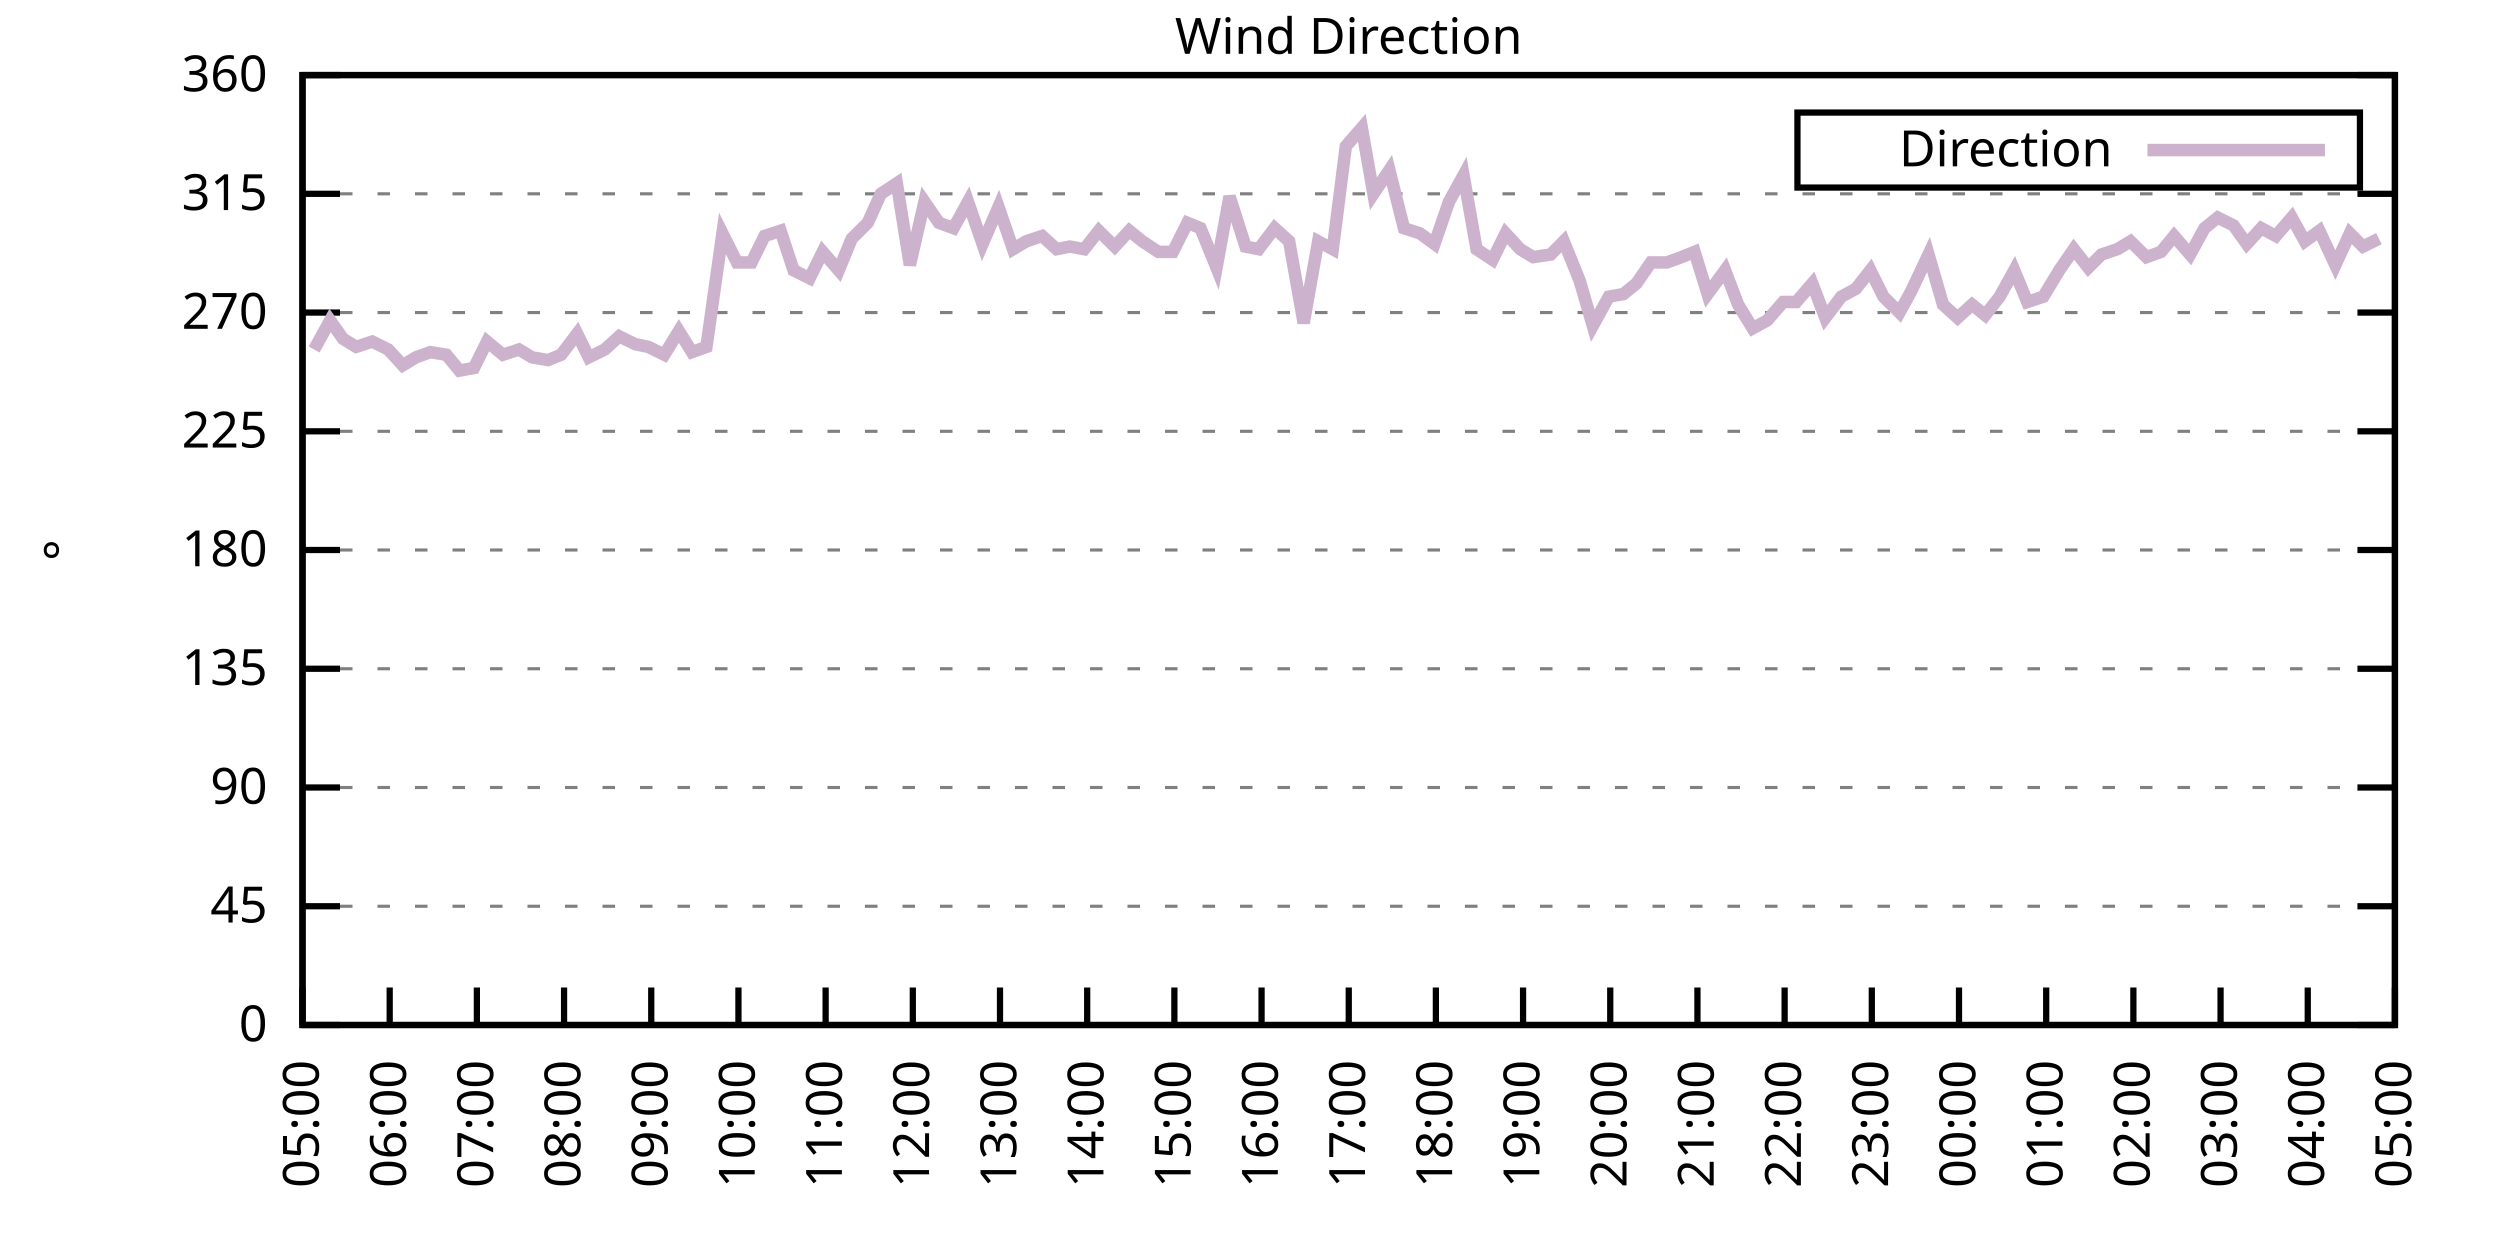
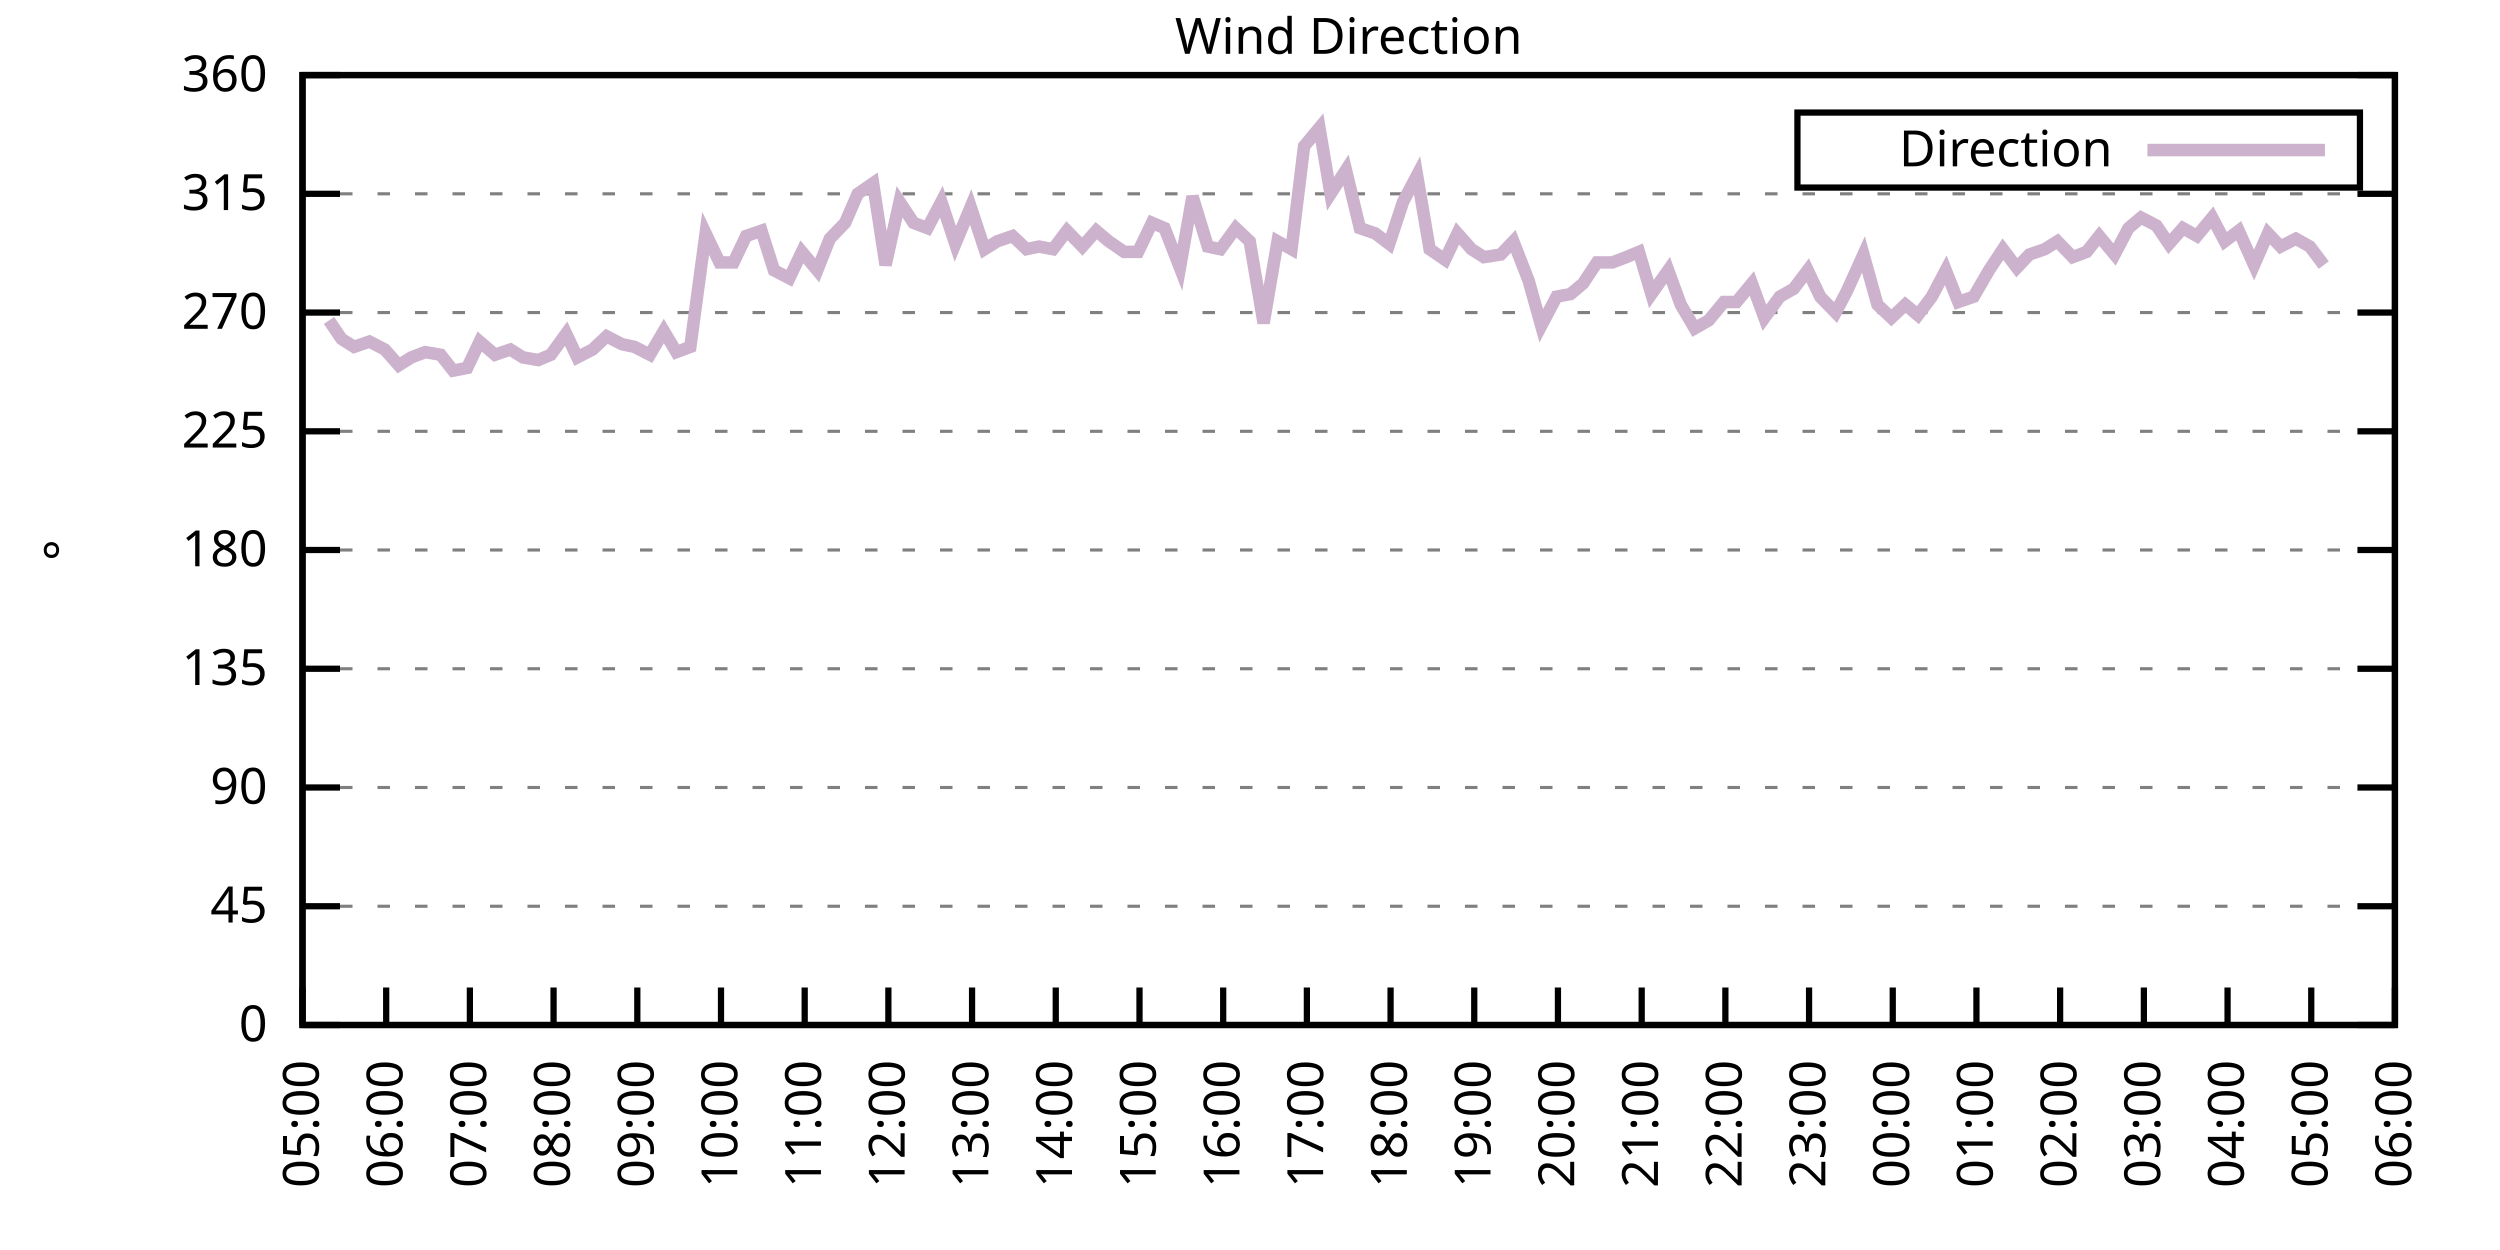
<svg xmlns="http://www.w3.org/2000/svg" xmlns:xlink="http://www.w3.org/1999/xlink" width="400" height="200" viewBox="0 0 400 200">
  <g id="gnuplot_canvas">
    <rect x="0" y="0" width="400" height="200" fill="none" />
    <defs>
      <circle id="gpDot" r="0.5" stroke-width="0.5" stroke="currentColor" />
      <path id="gpPt0" stroke-width="0.333" stroke="currentColor" d="M-1,0 h2 M0,-1 v2" />
      <path id="gpPt1" stroke-width="0.333" stroke="currentColor" d="M-1,-1 L1,1 M1,-1 L-1,1" />
      <path id="gpPt2" stroke-width="0.333" stroke="currentColor" d="M-1,0 L1,0 M0,-1 L0,1 M-1,-1 L1,1 M-1,1 L1,-1" />
      <rect id="gpPt3" stroke-width="0.333" stroke="currentColor" x="-1" y="-1" width="2" height="2" />
      <rect id="gpPt4" stroke-width="0.333" stroke="currentColor" fill="currentColor" x="-1" y="-1" width="2" height="2" />
      <circle id="gpPt5" stroke-width="0.333" stroke="currentColor" cx="0" cy="0" r="1" />
      <use xlink:href="#gpPt5" id="gpPt6" fill="currentColor" stroke="none" />
      <path id="gpPt7" stroke-width="0.333" stroke="currentColor" d="M0,-1.33 L-1.33,0.67 L1.33,0.67 z" />
      <use xlink:href="#gpPt7" id="gpPt8" fill="currentColor" stroke="none" />
      <use xlink:href="#gpPt7" id="gpPt9" stroke="currentColor" transform="rotate(180)" />
      <use xlink:href="#gpPt9" id="gpPt10" fill="currentColor" stroke="none" />
      <use xlink:href="#gpPt3" id="gpPt11" stroke="currentColor" transform="rotate(45)" />
      <use xlink:href="#gpPt11" id="gpPt12" fill="currentColor" stroke="none" />
      <path id="gpPt13" stroke-width="0.333" stroke="currentColor" d="M0,1.330 L1.265,0.411 L0.782,-1.067 L-0.782,-1.076 L-1.265,0.411 z" />
      <use xlink:href="#gpPt13" id="gpPt14" fill="currentColor" stroke="none" />
      <filter id="textbox" filterUnits="objectBoundingBox" x="0" y="0" height="1" width="1">
        <feFlood flood-color="white" flood-opacity="1" result="bgnd" />
        <feComposite in="SourceGraphic" in2="bgnd" operator="atop" />
      </filter>
      <filter id="greybox" filterUnits="objectBoundingBox" x="0" y="0" height="1" width="1">
        <feFlood flood-color="lightgrey" flood-opacity="1" result="grey" />
        <feComposite in="SourceGraphic" in2="grey" operator="atop" />
      </filter>
    </defs>
    <g fill="none" color="white" stroke="currentColor" stroke-width="1.00" stroke-linecap="butt" stroke-linejoin="miter">
</g>
    <g fill="none" color="black" stroke="currentColor" stroke-width="1.00" stroke-linecap="butt" stroke-linejoin="miter">
      <g stroke="none" shape-rendering="crispEdges">
        <polygon fill="rgb(255, 255, 255)" points="48.40,164.00 383.18,164.00 383.18,12.02 48.40,12.02 " />
      </g>
    </g>
    <g fill="none" color="black" stroke="currentColor" stroke-width="1.00" stroke-linecap="butt" stroke-linejoin="miter">
</g>
    <g fill="none" color="black" stroke="black" stroke-width="0.50" stroke-linecap="butt" stroke-linejoin="miter">
</g>
    <g fill="none" color="gray" stroke="currentColor" stroke-width="0.50" stroke-linecap="butt" stroke-linejoin="miter">
      <path stroke="gray" stroke-dasharray="2,4" class="gridline" d="M48.40,164.00 L383.19,164.00  " />
    </g>
    <g fill="none" color="gray" stroke="gray" stroke-width="1.00" stroke-linecap="butt" stroke-linejoin="miter">
</g>
    <g fill="none" color="black" stroke="currentColor" stroke-width="1.00" stroke-linecap="butt" stroke-linejoin="miter">
      <path stroke="black" d="M48.40,164.00 L54.40,164.00 M383.19,164.00 L377.19,164.00  " />
      <g transform="translate(42.80,166.60)" stroke="none" fill="black" font-family="Sans" font-size="8.00" text-anchor="end">
        <text>
          <tspan font-family="Sans"> 0</tspan>
        </text>
      </g>
    </g>
    <g fill="none" color="black" stroke="currentColor" stroke-width="1.00" stroke-linecap="butt" stroke-linejoin="miter">
</g>
    <g fill="none" color="black" stroke="black" stroke-width="0.50" stroke-linecap="butt" stroke-linejoin="miter">
</g>
    <g fill="none" color="gray" stroke="currentColor" stroke-width="0.50" stroke-linecap="butt" stroke-linejoin="miter">
      <path stroke="gray" stroke-dasharray="2,4" class="gridline" d="M48.40,145.00 L383.19,145.00  " />
    </g>
    <g fill="none" color="gray" stroke="gray" stroke-width="1.00" stroke-linecap="butt" stroke-linejoin="miter">
</g>
    <g fill="none" color="black" stroke="currentColor" stroke-width="1.00" stroke-linecap="butt" stroke-linejoin="miter">
      <path stroke="black" d="M48.40,145.00 L54.40,145.00 M383.19,145.00 L377.19,145.00  " />
      <g transform="translate(42.80,147.60)" stroke="none" fill="black" font-family="Sans" font-size="8.00" text-anchor="end">
        <text>
          <tspan font-family="Sans"> 45</tspan>
        </text>
      </g>
    </g>
    <g fill="none" color="black" stroke="currentColor" stroke-width="1.00" stroke-linecap="butt" stroke-linejoin="miter">
</g>
    <g fill="none" color="black" stroke="black" stroke-width="0.50" stroke-linecap="butt" stroke-linejoin="miter">
</g>
    <g fill="none" color="gray" stroke="currentColor" stroke-width="0.50" stroke-linecap="butt" stroke-linejoin="miter">
      <path stroke="gray" stroke-dasharray="2,4" class="gridline" d="M48.40,126.00 L383.19,126.00  " />
    </g>
    <g fill="none" color="gray" stroke="gray" stroke-width="1.00" stroke-linecap="butt" stroke-linejoin="miter">
</g>
    <g fill="none" color="black" stroke="currentColor" stroke-width="1.00" stroke-linecap="butt" stroke-linejoin="miter">
      <path stroke="black" d="M48.40,126.00 L54.40,126.00 M383.19,126.00 L377.19,126.00  " />
      <g transform="translate(42.80,128.60)" stroke="none" fill="black" font-family="Sans" font-size="8.00" text-anchor="end">
        <text>
          <tspan font-family="Sans"> 90</tspan>
        </text>
      </g>
    </g>
    <g fill="none" color="black" stroke="currentColor" stroke-width="1.00" stroke-linecap="butt" stroke-linejoin="miter">
</g>
    <g fill="none" color="black" stroke="black" stroke-width="0.50" stroke-linecap="butt" stroke-linejoin="miter">
</g>
    <g fill="none" color="gray" stroke="currentColor" stroke-width="0.50" stroke-linecap="butt" stroke-linejoin="miter">
      <path stroke="gray" stroke-dasharray="2,4" class="gridline" d="M48.40,107.00 L383.19,107.00  " />
    </g>
    <g fill="none" color="gray" stroke="gray" stroke-width="1.00" stroke-linecap="butt" stroke-linejoin="miter">
</g>
    <g fill="none" color="black" stroke="currentColor" stroke-width="1.00" stroke-linecap="butt" stroke-linejoin="miter">
      <path stroke="black" d="M48.40,107.00 L54.40,107.00 M383.19,107.00 L377.19,107.00  " />
      <g transform="translate(42.80,109.60)" stroke="none" fill="black" font-family="Sans" font-size="8.00" text-anchor="end">
        <text>
          <tspan font-family="Sans"> 135</tspan>
        </text>
      </g>
    </g>
    <g fill="none" color="black" stroke="currentColor" stroke-width="1.00" stroke-linecap="butt" stroke-linejoin="miter">
</g>
    <g fill="none" color="black" stroke="black" stroke-width="0.50" stroke-linecap="butt" stroke-linejoin="miter">
</g>
    <g fill="none" color="gray" stroke="currentColor" stroke-width="0.50" stroke-linecap="butt" stroke-linejoin="miter">
      <path stroke="gray" stroke-dasharray="2,4" class="gridline" d="M48.40,88.00 L383.19,88.00  " />
    </g>
    <g fill="none" color="gray" stroke="gray" stroke-width="1.00" stroke-linecap="butt" stroke-linejoin="miter">
</g>
    <g fill="none" color="black" stroke="currentColor" stroke-width="1.00" stroke-linecap="butt" stroke-linejoin="miter">
      <path stroke="black" d="M48.40,88.00 L54.40,88.00 M383.19,88.00 L377.19,88.00  " />
      <g transform="translate(42.80,90.60)" stroke="none" fill="black" font-family="Sans" font-size="8.00" text-anchor="end">
        <text>
          <tspan font-family="Sans"> 180</tspan>
        </text>
      </g>
    </g>
    <g fill="none" color="black" stroke="currentColor" stroke-width="1.00" stroke-linecap="butt" stroke-linejoin="miter">
</g>
    <g fill="none" color="black" stroke="black" stroke-width="0.50" stroke-linecap="butt" stroke-linejoin="miter">
</g>
    <g fill="none" color="gray" stroke="currentColor" stroke-width="0.50" stroke-linecap="butt" stroke-linejoin="miter">
      <path stroke="gray" stroke-dasharray="2,4" class="gridline" d="M48.40,69.01 L383.19,69.01  " />
    </g>
    <g fill="none" color="gray" stroke="gray" stroke-width="1.00" stroke-linecap="butt" stroke-linejoin="miter">
</g>
    <g fill="none" color="black" stroke="currentColor" stroke-width="1.00" stroke-linecap="butt" stroke-linejoin="miter">
      <path stroke="black" d="M48.40,69.01 L54.40,69.01 M383.19,69.01 L377.19,69.01  " />
      <g transform="translate(42.80,71.61)" stroke="none" fill="black" font-family="Sans" font-size="8.00" text-anchor="end">
        <text>
          <tspan font-family="Sans"> 225</tspan>
        </text>
      </g>
    </g>
    <g fill="none" color="black" stroke="currentColor" stroke-width="1.00" stroke-linecap="butt" stroke-linejoin="miter">
</g>
    <g fill="none" color="black" stroke="black" stroke-width="0.50" stroke-linecap="butt" stroke-linejoin="miter">
</g>
    <g fill="none" color="gray" stroke="currentColor" stroke-width="0.50" stroke-linecap="butt" stroke-linejoin="miter">
      <path stroke="gray" stroke-dasharray="2,4" class="gridline" d="M48.40,50.01 L383.19,50.01  " />
    </g>
    <g fill="none" color="gray" stroke="gray" stroke-width="1.00" stroke-linecap="butt" stroke-linejoin="miter">
</g>
    <g fill="none" color="black" stroke="currentColor" stroke-width="1.00" stroke-linecap="butt" stroke-linejoin="miter">
      <path stroke="black" d="M48.40,50.01 L54.40,50.01 M383.19,50.01 L377.19,50.01  " />
      <g transform="translate(42.80,52.61)" stroke="none" fill="black" font-family="Sans" font-size="8.00" text-anchor="end">
        <text>
          <tspan font-family="Sans"> 270</tspan>
        </text>
      </g>
    </g>
    <g fill="none" color="black" stroke="currentColor" stroke-width="1.00" stroke-linecap="butt" stroke-linejoin="miter">
</g>
    <g fill="none" color="black" stroke="black" stroke-width="0.50" stroke-linecap="butt" stroke-linejoin="miter">
</g>
    <g fill="none" color="gray" stroke="currentColor" stroke-width="0.50" stroke-linecap="butt" stroke-linejoin="miter">
      <path stroke="gray" stroke-dasharray="2,4" class="gridline" d="M48.40,31.01 L383.19,31.01  " />
    </g>
    <g fill="none" color="gray" stroke="gray" stroke-width="1.00" stroke-linecap="butt" stroke-linejoin="miter">
</g>
    <g fill="none" color="black" stroke="currentColor" stroke-width="1.00" stroke-linecap="butt" stroke-linejoin="miter">
      <path stroke="black" d="M48.40,31.01 L54.40,31.01 M383.19,31.01 L377.19,31.01  " />
      <g transform="translate(42.80,33.61)" stroke="none" fill="black" font-family="Sans" font-size="8.00" text-anchor="end">
        <text>
          <tspan font-family="Sans"> 315</tspan>
        </text>
      </g>
    </g>
    <g fill="none" color="black" stroke="currentColor" stroke-width="1.00" stroke-linecap="butt" stroke-linejoin="miter">
</g>
    <g fill="none" color="black" stroke="black" stroke-width="0.50" stroke-linecap="butt" stroke-linejoin="miter">
</g>
    <g fill="none" color="gray" stroke="currentColor" stroke-width="0.50" stroke-linecap="butt" stroke-linejoin="miter">
      <path stroke="gray" stroke-dasharray="2,4" class="gridline" d="M48.40,12.01 L383.19,12.01  " />
    </g>
    <g fill="none" color="gray" stroke="gray" stroke-width="1.00" stroke-linecap="butt" stroke-linejoin="miter">
</g>
    <g fill="none" color="black" stroke="currentColor" stroke-width="1.00" stroke-linecap="butt" stroke-linejoin="miter">
      <path stroke="black" d="M48.40,12.01 L54.40,12.01 M383.19,12.01 L377.19,12.01  " />
      <g transform="translate(42.80,14.61)" stroke="none" fill="black" font-family="Sans" font-size="8.00" text-anchor="end">
        <text>
          <tspan font-family="Sans"> 360</tspan>
        </text>
      </g>
    </g>
    <g fill="none" color="black" stroke="currentColor" stroke-width="1.00" stroke-linecap="butt" stroke-linejoin="miter">
      <path stroke="black" d="M48.40,164.00 L48.40,158.00  " />
      <g transform="translate(51.00,169.60) rotate(270.00)" stroke="none" fill="black" font-family="Sans" font-size="8.00" text-anchor="end">
        <text>
          <tspan font-family="Sans">05:00</tspan>
        </text>
      </g>
    </g>
    <g fill="none" color="black" stroke="currentColor" stroke-width="1.00" stroke-linecap="butt" stroke-linejoin="miter">
-       <path stroke="black" d="M62.35,164.00 L62.35,158.00  " />
-       <g transform="translate(64.95,169.60) rotate(270.00)" stroke="none" fill="black" font-family="Sans" font-size="8.00" text-anchor="end">
+       <path stroke="black" d="M61.79,164.00 L61.79,158.00  " />
+       <g transform="translate(64.39,169.60) rotate(270.00)" stroke="none" fill="black" font-family="Sans" font-size="8.00" text-anchor="end">
        <text>
          <tspan font-family="Sans">06:00</tspan>
        </text>
      </g>
    </g>
    <g fill="none" color="black" stroke="currentColor" stroke-width="1.00" stroke-linecap="butt" stroke-linejoin="miter">
-       <path stroke="black" d="M76.30,164.00 L76.30,158.00  " />
-       <g transform="translate(78.90,169.60) rotate(270.00)" stroke="none" fill="black" font-family="Sans" font-size="8.00" text-anchor="end">
+       <path stroke="black" d="M75.18,164.00 L75.18,158.00  " />
+       <g transform="translate(77.78,169.60) rotate(270.00)" stroke="none" fill="black" font-family="Sans" font-size="8.00" text-anchor="end">
        <text>
          <tspan font-family="Sans">07:00</tspan>
        </text>
      </g>
    </g>
    <g fill="none" color="black" stroke="currentColor" stroke-width="1.00" stroke-linecap="butt" stroke-linejoin="miter">
-       <path stroke="black" d="M90.25,164.00 L90.25,158.00  " />
-       <g transform="translate(92.85,169.60) rotate(270.00)" stroke="none" fill="black" font-family="Sans" font-size="8.00" text-anchor="end">
+       <path stroke="black" d="M88.57,164.00 L88.57,158.00  " />
+       <g transform="translate(91.17,169.60) rotate(270.00)" stroke="none" fill="black" font-family="Sans" font-size="8.00" text-anchor="end">
        <text>
          <tspan font-family="Sans">08:00</tspan>
        </text>
      </g>
    </g>
    <g fill="none" color="black" stroke="currentColor" stroke-width="1.00" stroke-linecap="butt" stroke-linejoin="miter">
-       <path stroke="black" d="M104.20,164.00 L104.20,158.00  " />
-       <g transform="translate(106.80,169.60) rotate(270.00)" stroke="none" fill="black" font-family="Sans" font-size="8.00" text-anchor="end">
+       <path stroke="black" d="M101.97,164.00 L101.97,158.00  " />
+       <g transform="translate(104.57,169.60) rotate(270.00)" stroke="none" fill="black" font-family="Sans" font-size="8.00" text-anchor="end">
        <text>
          <tspan font-family="Sans">09:00</tspan>
        </text>
      </g>
    </g>
    <g fill="none" color="black" stroke="currentColor" stroke-width="1.00" stroke-linecap="butt" stroke-linejoin="miter">
-       <path stroke="black" d="M118.15,164.00 L118.15,158.00  " />
-       <g transform="translate(120.75,169.60) rotate(270.00)" stroke="none" fill="black" font-family="Sans" font-size="8.00" text-anchor="end">
+       <path stroke="black" d="M115.36,164.00 L115.36,158.00  " />
+       <g transform="translate(117.96,169.60) rotate(270.00)" stroke="none" fill="black" font-family="Sans" font-size="8.00" text-anchor="end">
        <text>
          <tspan font-family="Sans">10:00</tspan>
        </text>
      </g>
    </g>
    <g fill="none" color="black" stroke="currentColor" stroke-width="1.00" stroke-linecap="butt" stroke-linejoin="miter">
-       <path stroke="black" d="M132.10,164.00 L132.10,158.00  " />
-       <g transform="translate(134.70,169.60) rotate(270.00)" stroke="none" fill="black" font-family="Sans" font-size="8.00" text-anchor="end">
+       <path stroke="black" d="M128.75,164.00 L128.75,158.00  " />
+       <g transform="translate(131.35,169.60) rotate(270.00)" stroke="none" fill="black" font-family="Sans" font-size="8.00" text-anchor="end">
        <text>
          <tspan font-family="Sans">11:00</tspan>
        </text>
      </g>
    </g>
    <g fill="none" color="black" stroke="currentColor" stroke-width="1.00" stroke-linecap="butt" stroke-linejoin="miter">
-       <path stroke="black" d="M146.05,164.00 L146.05,158.00  " />
-       <g transform="translate(148.65,169.60) rotate(270.00)" stroke="none" fill="black" font-family="Sans" font-size="8.00" text-anchor="end">
+       <path stroke="black" d="M142.14,164.00 L142.14,158.00  " />
+       <g transform="translate(144.74,169.60) rotate(270.00)" stroke="none" fill="black" font-family="Sans" font-size="8.00" text-anchor="end">
        <text>
          <tspan font-family="Sans">12:00</tspan>
        </text>
      </g>
    </g>
    <g fill="none" color="black" stroke="currentColor" stroke-width="1.00" stroke-linecap="butt" stroke-linejoin="miter">
-       <path stroke="black" d="M160.00,164.00 L160.00,158.00  " />
-       <g transform="translate(162.60,169.60) rotate(270.00)" stroke="none" fill="black" font-family="Sans" font-size="8.00" text-anchor="end">
+       <path stroke="black" d="M155.53,164.00 L155.53,158.00  " />
+       <g transform="translate(158.13,169.60) rotate(270.00)" stroke="none" fill="black" font-family="Sans" font-size="8.00" text-anchor="end">
        <text>
          <tspan font-family="Sans">13:00</tspan>
        </text>
      </g>
    </g>
    <g fill="none" color="black" stroke="currentColor" stroke-width="1.00" stroke-linecap="butt" stroke-linejoin="miter">
-       <path stroke="black" d="M173.95,164.00 L173.95,158.00  " />
-       <g transform="translate(176.55,169.60) rotate(270.00)" stroke="none" fill="black" font-family="Sans" font-size="8.00" text-anchor="end">
+       <path stroke="black" d="M168.92,164.00 L168.92,158.00  " />
+       <g transform="translate(171.52,169.60) rotate(270.00)" stroke="none" fill="black" font-family="Sans" font-size="8.00" text-anchor="end">
        <text>
          <tspan font-family="Sans">14:00</tspan>
        </text>
      </g>
    </g>
    <g fill="none" color="black" stroke="currentColor" stroke-width="1.00" stroke-linecap="butt" stroke-linejoin="miter">
-       <path stroke="black" d="M187.90,164.00 L187.90,158.00  " />
-       <g transform="translate(190.50,169.60) rotate(270.00)" stroke="none" fill="black" font-family="Sans" font-size="8.00" text-anchor="end">
+       <path stroke="black" d="M182.32,164.00 L182.32,158.00  " />
+       <g transform="translate(184.92,169.60) rotate(270.00)" stroke="none" fill="black" font-family="Sans" font-size="8.00" text-anchor="end">
        <text>
          <tspan font-family="Sans">15:00</tspan>
        </text>
      </g>
    </g>
    <g fill="none" color="black" stroke="currentColor" stroke-width="1.00" stroke-linecap="butt" stroke-linejoin="miter">
-       <path stroke="black" d="M201.85,164.00 L201.85,158.00  " />
-       <g transform="translate(204.45,169.60) rotate(270.00)" stroke="none" fill="black" font-family="Sans" font-size="8.00" text-anchor="end">
+       <path stroke="black" d="M195.71,164.00 L195.71,158.00  " />
+       <g transform="translate(198.31,169.60) rotate(270.00)" stroke="none" fill="black" font-family="Sans" font-size="8.00" text-anchor="end">
        <text>
          <tspan font-family="Sans">16:00</tspan>
        </text>
      </g>
    </g>
    <g fill="none" color="black" stroke="currentColor" stroke-width="1.00" stroke-linecap="butt" stroke-linejoin="miter">
-       <path stroke="black" d="M215.80,164.00 L215.80,158.00  " />
-       <g transform="translate(218.40,169.60) rotate(270.00)" stroke="none" fill="black" font-family="Sans" font-size="8.00" text-anchor="end">
+       <path stroke="black" d="M209.10,164.00 L209.10,158.00  " />
+       <g transform="translate(211.70,169.60) rotate(270.00)" stroke="none" fill="black" font-family="Sans" font-size="8.00" text-anchor="end">
        <text>
          <tspan font-family="Sans">17:00</tspan>
        </text>
      </g>
    </g>
    <g fill="none" color="black" stroke="currentColor" stroke-width="1.00" stroke-linecap="butt" stroke-linejoin="miter">
-       <path stroke="black" d="M229.74,164.00 L229.74,158.00  " />
-       <g transform="translate(232.34,169.60) rotate(270.00)" stroke="none" fill="black" font-family="Sans" font-size="8.00" text-anchor="end">
+       <path stroke="black" d="M222.49,164.00 L222.49,158.00  " />
+       <g transform="translate(225.09,169.60) rotate(270.00)" stroke="none" fill="black" font-family="Sans" font-size="8.00" text-anchor="end">
        <text>
          <tspan font-family="Sans">18:00</tspan>
        </text>
      </g>
    </g>
    <g fill="none" color="black" stroke="currentColor" stroke-width="1.00" stroke-linecap="butt" stroke-linejoin="miter">
-       <path stroke="black" d="M243.69,164.00 L243.69,158.00  " />
-       <g transform="translate(246.29,169.60) rotate(270.00)" stroke="none" fill="black" font-family="Sans" font-size="8.00" text-anchor="end">
+       <path stroke="black" d="M235.88,164.00 L235.88,158.00  " />
+       <g transform="translate(238.48,169.60) rotate(270.00)" stroke="none" fill="black" font-family="Sans" font-size="8.00" text-anchor="end">
        <text>
          <tspan font-family="Sans">19:00</tspan>
        </text>
      </g>
    </g>
    <g fill="none" color="black" stroke="currentColor" stroke-width="1.00" stroke-linecap="butt" stroke-linejoin="miter">
-       <path stroke="black" d="M257.64,164.00 L257.64,158.00  " />
-       <g transform="translate(260.24,169.60) rotate(270.00)" stroke="none" fill="black" font-family="Sans" font-size="8.00" text-anchor="end">
+       <path stroke="black" d="M249.27,164.00 L249.27,158.00  " />
+       <g transform="translate(251.87,169.60) rotate(270.00)" stroke="none" fill="black" font-family="Sans" font-size="8.00" text-anchor="end">
        <text>
          <tspan font-family="Sans">20:00</tspan>
        </text>
      </g>
    </g>
    <g fill="none" color="black" stroke="currentColor" stroke-width="1.00" stroke-linecap="butt" stroke-linejoin="miter">
-       <path stroke="black" d="M271.59,164.00 L271.59,158.00  " />
-       <g transform="translate(274.19,169.60) rotate(270.00)" stroke="none" fill="black" font-family="Sans" font-size="8.00" text-anchor="end">
+       <path stroke="black" d="M262.67,164.00 L262.67,158.00  " />
+       <g transform="translate(265.27,169.60) rotate(270.00)" stroke="none" fill="black" font-family="Sans" font-size="8.00" text-anchor="end">
        <text>
          <tspan font-family="Sans">21:00</tspan>
        </text>
      </g>
    </g>
    <g fill="none" color="black" stroke="currentColor" stroke-width="1.00" stroke-linecap="butt" stroke-linejoin="miter">
-       <path stroke="black" d="M285.54,164.00 L285.54,158.00  " />
-       <g transform="translate(288.14,169.60) rotate(270.00)" stroke="none" fill="black" font-family="Sans" font-size="8.00" text-anchor="end">
+       <path stroke="black" d="M276.06,164.00 L276.06,158.00  " />
+       <g transform="translate(278.66,169.60) rotate(270.00)" stroke="none" fill="black" font-family="Sans" font-size="8.00" text-anchor="end">
        <text>
          <tspan font-family="Sans">22:00</tspan>
        </text>
      </g>
    </g>
    <g fill="none" color="black" stroke="currentColor" stroke-width="1.00" stroke-linecap="butt" stroke-linejoin="miter">
-       <path stroke="black" d="M299.49,164.00 L299.49,158.00  " />
-       <g transform="translate(302.09,169.60) rotate(270.00)" stroke="none" fill="black" font-family="Sans" font-size="8.00" text-anchor="end">
+       <path stroke="black" d="M289.45,164.00 L289.45,158.00  " />
+       <g transform="translate(292.05,169.60) rotate(270.00)" stroke="none" fill="black" font-family="Sans" font-size="8.00" text-anchor="end">
        <text>
          <tspan font-family="Sans">23:00</tspan>
        </text>
      </g>
    </g>
    <g fill="none" color="black" stroke="currentColor" stroke-width="1.00" stroke-linecap="butt" stroke-linejoin="miter">
-       <path stroke="black" d="M313.44,164.00 L313.44,158.00  " />
-       <g transform="translate(316.04,169.60) rotate(270.00)" stroke="none" fill="black" font-family="Sans" font-size="8.00" text-anchor="end">
+       <path stroke="black" d="M302.84,164.00 L302.84,158.00  " />
+       <g transform="translate(305.44,169.60) rotate(270.00)" stroke="none" fill="black" font-family="Sans" font-size="8.00" text-anchor="end">
        <text>
          <tspan font-family="Sans">00:00</tspan>
        </text>
      </g>
    </g>
    <g fill="none" color="black" stroke="currentColor" stroke-width="1.00" stroke-linecap="butt" stroke-linejoin="miter">
-       <path stroke="black" d="M327.39,164.00 L327.39,158.00  " />
-       <g transform="translate(329.99,169.60) rotate(270.00)" stroke="none" fill="black" font-family="Sans" font-size="8.00" text-anchor="end">
+       <path stroke="black" d="M316.23,164.00 L316.23,158.00  " />
+       <g transform="translate(318.83,169.60) rotate(270.00)" stroke="none" fill="black" font-family="Sans" font-size="8.00" text-anchor="end">
        <text>
          <tspan font-family="Sans">01:00</tspan>
        </text>
      </g>
    </g>
    <g fill="none" color="black" stroke="currentColor" stroke-width="1.00" stroke-linecap="butt" stroke-linejoin="miter">
-       <path stroke="black" d="M341.34,164.00 L341.34,158.00  " />
-       <g transform="translate(343.94,169.60) rotate(270.00)" stroke="none" fill="black" font-family="Sans" font-size="8.00" text-anchor="end">
+       <path stroke="black" d="M329.62,164.00 L329.62,158.00  " />
+       <g transform="translate(332.22,169.60) rotate(270.00)" stroke="none" fill="black" font-family="Sans" font-size="8.00" text-anchor="end">
        <text>
          <tspan font-family="Sans">02:00</tspan>
        </text>
      </g>
    </g>
    <g fill="none" color="black" stroke="currentColor" stroke-width="1.00" stroke-linecap="butt" stroke-linejoin="miter">
-       <path stroke="black" d="M355.29,164.00 L355.29,158.00  " />
-       <g transform="translate(357.89,169.60) rotate(270.00)" stroke="none" fill="black" font-family="Sans" font-size="8.00" text-anchor="end">
+       <path stroke="black" d="M343.02,164.00 L343.02,158.00  " />
+       <g transform="translate(345.62,169.60) rotate(270.00)" stroke="none" fill="black" font-family="Sans" font-size="8.00" text-anchor="end">
        <text>
          <tspan font-family="Sans">03:00</tspan>
        </text>
      </g>
    </g>
    <g fill="none" color="black" stroke="currentColor" stroke-width="1.00" stroke-linecap="butt" stroke-linejoin="miter">
-       <path stroke="black" d="M369.24,164.00 L369.24,158.00  " />
-       <g transform="translate(371.84,169.60) rotate(270.00)" stroke="none" fill="black" font-family="Sans" font-size="8.00" text-anchor="end">
+       <path stroke="black" d="M356.41,164.00 L356.41,158.00  " />
+       <g transform="translate(359.01,169.60) rotate(270.00)" stroke="none" fill="black" font-family="Sans" font-size="8.00" text-anchor="end">
        <text>
          <tspan font-family="Sans">04:00</tspan>
+         </text>
+       </g>
+     </g>
+     <g fill="none" color="black" stroke="currentColor" stroke-width="1.00" stroke-linecap="butt" stroke-linejoin="miter">
+       <path stroke="black" d="M369.80,164.00 L369.80,158.00  " />
+       <g transform="translate(372.40,169.60) rotate(270.00)" stroke="none" fill="black" font-family="Sans" font-size="8.00" text-anchor="end">
+         <text>
+           <tspan font-family="Sans">05:00</tspan>
        </text>
      </g>
    </g>
    <g fill="none" color="black" stroke="currentColor" stroke-width="1.00" stroke-linecap="butt" stroke-linejoin="miter">
      <path stroke="black" d="M383.19,164.00 L383.19,158.00  " />
      <g transform="translate(385.79,169.60) rotate(270.00)" stroke="none" fill="black" font-family="Sans" font-size="8.00" text-anchor="end">
        <text>
-           <tspan font-family="Sans">05:00</tspan>
+           <tspan font-family="Sans">06:00</tspan>
        </text>
      </g>
    </g>
    <g fill="none" color="black" stroke="currentColor" stroke-width="1.00" stroke-linecap="butt" stroke-linejoin="miter">
</g>
    <g fill="none" color="black" stroke="currentColor" stroke-width="1.00" stroke-linecap="butt" stroke-linejoin="miter">
      <path stroke="black" d="M48.40,12.01 L48.40,164.00 L383.19,164.00 L383.19,12.01 L48.40,12.01 Z  " />
    </g>
    <g fill="none" color="black" stroke="currentColor" stroke-width="1.00" stroke-linecap="butt" stroke-linejoin="miter">
</g>
    <g fill="none" color="black" stroke="currentColor" stroke-width="1.00" stroke-linecap="butt" stroke-linejoin="miter">
      <path stroke="black" d="M287.59,30.01 L287.59,18.01 L377.59,18.01 L377.59,30.01 L287.59,30.01 Z  " />
    </g>
    <g id="Wind_direction_plot_1">
      <g fill="none" color="white" stroke="black" stroke-width="2.00" stroke-linecap="butt" stroke-linejoin="miter">
</g>
      <g fill="none" color="black" stroke="currentColor" stroke-width="2.00" stroke-linecap="butt" stroke-linejoin="miter">
        <g transform="translate(337.99,26.61)" stroke="none" fill="black" font-family="Sans" font-size="8.00" text-anchor="end">
          <text>
            <tspan font-family="Sans">Direction</tspan>
          </text>
        </g>
      </g>
      <g fill="none" color="black" stroke="currentColor" stroke-width="2.00" stroke-linecap="butt" stroke-linejoin="miter">
-         <path stroke="rgb(204, 178, 204)" d="M343.59,24.01 L371.99,24.01 M50.26,55.92 L52.82,51.27 L54.91,54.23 L57.00,55.50 L59.56,54.65 L62.12,55.92   L64.44,58.45 L66.53,57.18 L68.86,56.34 L71.42,56.76 L73.51,59.30 L75.83,58.87 L77.93,54.65 L80.48,56.76   L83.04,55.92 L85.13,57.18 L87.69,57.61 L89.78,56.76 L92.34,53.39 L94.20,57.18 L96.76,55.92 L99.08,53.81   L101.64,55.07 L103.73,55.50 L106.29,56.76 L108.62,52.96 L110.71,56.34 L113.03,55.50 L115.59,37.34 L117.92,41.99   L120.24,41.99 L122.33,37.76 L124.89,36.92 L126.98,43.25 L129.54,44.52 L131.63,40.30 L134.19,43.25 L136.28,38.19   L138.84,35.65 L140.93,31.01 L143.49,29.32 L145.58,42.41 L147.91,32.28 L150.23,35.65 L152.56,36.50 L154.88,32.28   L157.21,39.03 L159.76,33.12 L162.09,39.87 L164.18,38.61 L166.74,37.76 L169.06,39.87 L171.16,39.45 L173.48,39.87   L175.81,36.92 L178.36,39.45 L180.69,36.92 L182.78,38.61 L185.34,40.30 L187.66,40.30 L189.99,35.65 L192.08,36.50   L194.64,42.83 L196.73,31.43 L199.29,39.45 L201.38,39.87 L203.94,36.50 L206.26,38.61 L208.59,51.70 L210.91,38.61   L213.24,39.87 L215.33,23.41 L217.89,20.45 L219.75,31.01 L222.30,27.21 L224.63,36.50 L227.19,37.34 L229.51,39.03   L231.84,32.28 L234.16,28.05 L236.25,39.87 L238.81,41.56 L240.90,37.34 L243.23,39.87 L245.32,41.14 L248.11,40.72   L250.20,38.61 L252.76,44.94 L254.85,52.12 L257.41,47.47 L259.74,47.05 L261.83,45.36 L264.15,41.99 L266.71,41.99   L269.04,41.14 L271.13,40.30 L273.22,47.05 L276.01,43.25 L278.10,48.74 L280.43,52.54 L282.75,51.27 L285.31,48.32   L287.40,48.32 L289.96,45.36 L292.05,50.85 L294.61,47.47 L296.94,46.21 L299.26,43.25 L301.35,47.47 L303.91,50.01   L305.77,46.63 L308.56,40.72 L310.88,48.74 L313.21,50.85 L315.53,48.74 L317.63,50.43 L319.95,47.47 L322.28,43.25   L324.37,48.32 L326.93,47.47 L329.48,43.25 L331.81,39.87 L334.13,42.83 L336.23,40.72 L338.78,39.87 L340.88,38.61   L343.43,41.14 L345.76,40.30 L347.85,37.76 L350.41,40.72 L352.73,36.50 L354.83,34.81 L357.38,36.08 L359.48,39.03   L361.80,36.50 L364.13,37.76 L366.68,34.81 L368.78,38.61 L371.10,36.92 L373.66,42.41 L375.98,37.34 L378.08,39.45   L380.63,38.19  " />
+         <path stroke="rgb(204, 178, 204)" d="M343.59,24.01 L371.99,24.01 M52.64,51.27 L54.65,54.23 L56.66,55.50 L59.11,54.65 L61.57,55.92 L63.80,58.45   L65.81,57.18 L68.04,56.34 L70.50,56.76 L72.50,59.30 L74.74,58.87 L76.75,54.65 L79.20,56.76 L81.66,55.92   L83.66,57.18 L86.12,57.61 L88.13,56.76 L90.58,53.39 L92.37,57.18 L94.82,55.92 L97.06,53.81 L99.51,55.07   L101.52,55.50 L103.98,56.76 L106.21,52.96 L108.22,56.34 L110.45,55.50 L112.90,37.34 L115.13,41.99 L117.37,41.99   L119.38,37.76 L121.83,36.92 L123.84,43.25 L126.29,44.52 L128.30,40.30 L130.76,43.25 L132.77,38.19 L135.22,35.65   L137.23,31.01 L139.69,29.32 L141.69,42.41 L143.93,32.28 L146.16,35.65 L148.39,36.50 L150.62,32.28 L152.85,39.03   L155.31,33.12 L157.54,39.87 L159.55,38.61 L162.01,37.76 L164.24,39.87 L166.25,39.45 L168.48,39.87 L170.71,36.92   L173.17,39.45 L175.40,36.92 L177.41,38.61 L179.86,40.30 L182.09,40.30 L184.32,35.65 L186.33,36.50 L188.79,42.83   L190.80,31.43 L193.25,39.45 L195.26,39.87 L197.72,36.50 L199.95,38.61 L202.18,51.70 L204.41,38.61 L206.64,39.87   L208.65,23.41 L211.11,20.45 L212.89,31.01 L215.35,27.21 L217.58,36.50 L220.04,37.34 L222.27,39.03 L224.50,32.28   L226.73,28.05 L228.74,39.87 L231.20,41.56 L233.20,37.34 L235.44,39.87 L237.44,41.14 L240.12,40.72 L242.13,38.61   L244.59,44.94 L246.60,52.12 L249.05,47.47 L251.28,47.05 L253.29,45.36 L255.52,41.99 L257.98,41.99 L260.21,41.14   L262.22,40.30 L264.23,47.05 L266.91,43.25 L268.92,48.74 L271.15,52.54 L273.38,51.27 L275.83,48.32 L277.84,48.32   L280.30,45.36 L282.31,50.85 L284.76,47.47 L286.99,46.21 L289.23,43.25 L291.23,47.47 L293.69,50.01 L295.48,46.63   L298.15,40.72 L300.39,48.74 L302.62,50.85 L304.85,48.74 L306.86,50.43 L309.09,47.47 L311.32,43.25 L313.33,48.32   L315.79,47.47 L318.24,43.25 L320.47,39.87 L322.70,42.83 L324.71,40.72 L327.17,39.87 L329.18,38.61 L331.63,41.14   L333.86,40.30 L335.87,37.76 L338.33,40.72 L340.56,36.50 L342.57,34.81 L345.02,36.08 L347.03,39.03 L349.26,36.50   L351.50,37.76 L353.95,34.81 L355.96,38.61 L358.19,36.92 L360.65,42.41 L362.88,37.34 L364.89,39.45 L367.34,38.19   L369.58,39.45 L371.81,42.41  " />
      </g>
    </g>
    <g fill="none" color="black" stroke="currentColor" stroke-width="2.00" stroke-linecap="butt" stroke-linejoin="miter">
</g>
    <g fill="none" color="black" stroke="black" stroke-width="1.00" stroke-linecap="butt" stroke-linejoin="miter">
</g>
    <g fill="none" color="black" stroke="currentColor" stroke-width="1.00" stroke-linecap="butt" stroke-linejoin="miter">
      <path stroke="black" d="M48.40,12.01 L48.40,164.00 L383.19,164.00 L383.19,12.01 L48.40,12.01 Z  " />
      <g transform="translate(12.80,88.01) rotate(270.00)" stroke="none" fill="black" font-family="Sans" font-size="8.00" text-anchor="middle">
        <text>
          <tspan font-family="Sans">°</tspan>
        </text>
      </g>
    </g>
    <g fill="none" color="black" stroke="currentColor" stroke-width="1.00" stroke-linecap="butt" stroke-linejoin="miter">
</g>
    <g fill="none" color="black" stroke="currentColor" stroke-width="1.00" stroke-linecap="butt" stroke-linejoin="miter">
      <g transform="translate(215.79,8.61)" stroke="none" fill="black" font-family="Sans" font-size="8.00" text-anchor="middle">
        <text>
          <tspan font-family="Sans">Wind Direction</tspan>
        </text>
      </g>
    </g>
    <g fill="none" color="black" stroke="currentColor" stroke-width="1.00" stroke-linecap="butt" stroke-linejoin="miter">
</g>
  </g>
</svg>
